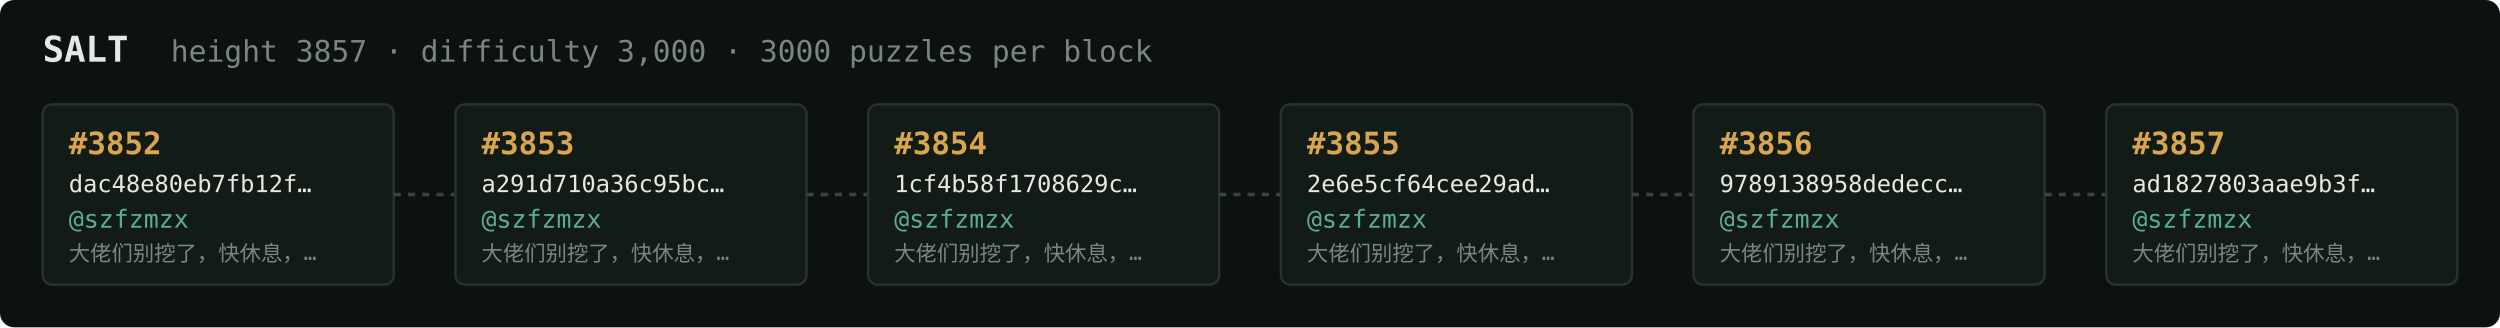
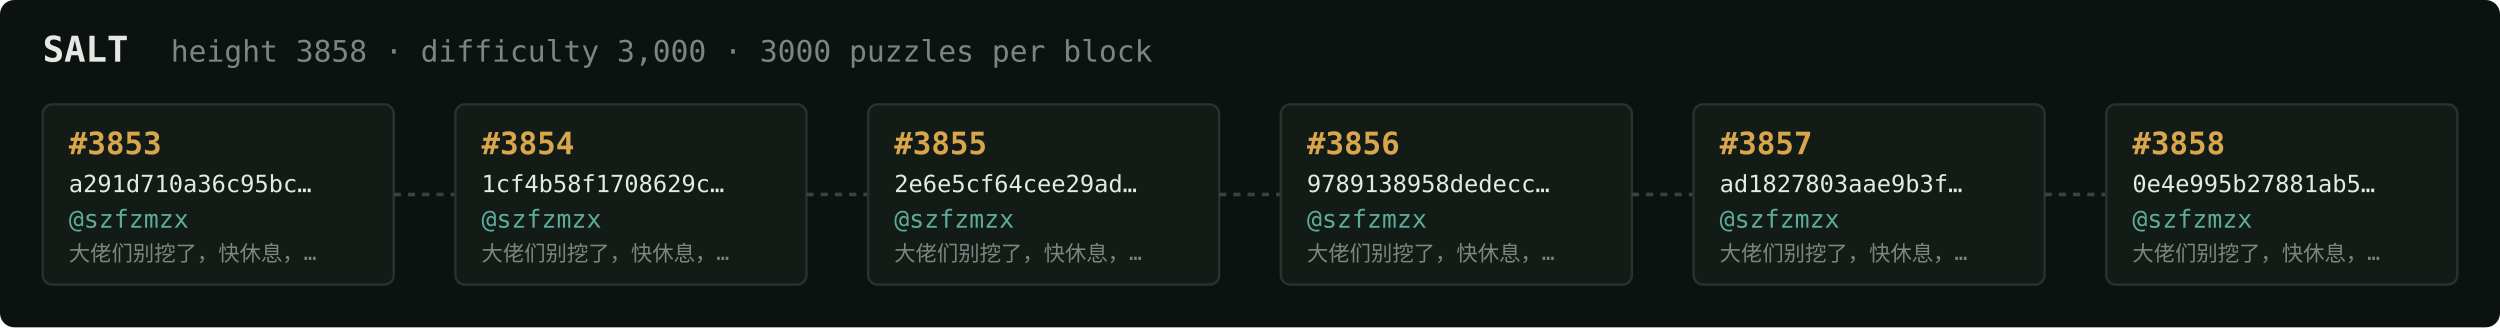
<svg xmlns="http://www.w3.org/2000/svg" width="1054" height="138" viewBox="0 0 1054 138" font-family="ui-monospace,SFMono-Regular,Menlo,monospace">
  <rect fill="#0c1210" width="1054" height="138" rx="6" />
  <text x="18" y="26" fill="#e5e9e3" font-size="15" font-weight="700">SALT</text>
-   <text x="72" y="26" fill="#7a867f" font-size="12.5">height 3857 · difficulty 3,000 · 3000 puzzles per block</text>
+   <text x="72" y="26" fill="#7a867f" font-size="12.5">height 3858 · difficulty 3,000 · 3000 puzzles per block</text>
  <rect x="18" y="44" width="148" height="76" rx="4" fill="#131b17" stroke="#28332e" stroke-width="1" />
-   <text x="29" y="65" fill="#d9a64c" font-size="13" font-weight="700">#3852</text>
-   <text x="29" y="81" fill="#e5e9e3" font-size="10">dac48e80eb7fb12f…</text>
+   <text x="29" y="65" fill="#d9a64c" font-size="13" font-weight="700">#3853</text>
+   <text x="29" y="81" fill="#e5e9e3" font-size="10">a291d710a36c95bc…</text>
  <text x="29" y="96" fill="#5cab9b" font-size="10.5">@szfzmzx</text>
  <text x="29" y="110" fill="#7a867f" font-size="9">大佬们别挖了，快休息，…</text>
  <line x1="166" y1="82.0" x2="192" y2="82.0" stroke="#38443e" stroke-width="1.5" stroke-dasharray="3 3" />
  <rect x="192" y="44" width="148" height="76" rx="4" fill="#131b17" stroke="#28332e" stroke-width="1" />
-   <text x="203" y="65" fill="#d9a64c" font-size="13" font-weight="700">#3853</text>
-   <text x="203" y="81" fill="#e5e9e3" font-size="10">a291d710a36c95bc…</text>
+   <text x="203" y="65" fill="#d9a64c" font-size="13" font-weight="700">#3854</text>
+   <text x="203" y="81" fill="#e5e9e3" font-size="10">1cf4b58f1708629c…</text>
  <text x="203" y="96" fill="#5cab9b" font-size="10.5">@szfzmzx</text>
  <text x="203" y="110" fill="#7a867f" font-size="9">大佬们别挖了，快休息，…</text>
  <line x1="340" y1="82.0" x2="366" y2="82.0" stroke="#38443e" stroke-width="1.5" stroke-dasharray="3 3" />
  <rect x="366" y="44" width="148" height="76" rx="4" fill="#131b17" stroke="#28332e" stroke-width="1" />
-   <text x="377" y="65" fill="#d9a64c" font-size="13" font-weight="700">#3854</text>
-   <text x="377" y="81" fill="#e5e9e3" font-size="10">1cf4b58f1708629c…</text>
+   <text x="377" y="65" fill="#d9a64c" font-size="13" font-weight="700">#3855</text>
+   <text x="377" y="81" fill="#e5e9e3" font-size="10">2e6e5cf64cee29ad…</text>
  <text x="377" y="96" fill="#5cab9b" font-size="10.5">@szfzmzx</text>
  <text x="377" y="110" fill="#7a867f" font-size="9">大佬们别挖了，快休息，…</text>
  <line x1="514" y1="82.0" x2="540" y2="82.0" stroke="#38443e" stroke-width="1.5" stroke-dasharray="3 3" />
  <rect x="540" y="44" width="148" height="76" rx="4" fill="#131b17" stroke="#28332e" stroke-width="1" />
-   <text x="551" y="65" fill="#d9a64c" font-size="13" font-weight="700">#3855</text>
-   <text x="551" y="81" fill="#e5e9e3" font-size="10">2e6e5cf64cee29ad…</text>
+   <text x="551" y="65" fill="#d9a64c" font-size="13" font-weight="700">#3856</text>
+   <text x="551" y="81" fill="#e5e9e3" font-size="10">9789138958dedecc…</text>
  <text x="551" y="96" fill="#5cab9b" font-size="10.5">@szfzmzx</text>
  <text x="551" y="110" fill="#7a867f" font-size="9">大佬们别挖了，快休息，…</text>
  <line x1="688" y1="82.0" x2="714" y2="82.0" stroke="#38443e" stroke-width="1.5" stroke-dasharray="3 3" />
  <rect x="714" y="44" width="148" height="76" rx="4" fill="#131b17" stroke="#28332e" stroke-width="1" />
-   <text x="725" y="65" fill="#d9a64c" font-size="13" font-weight="700">#3856</text>
-   <text x="725" y="81" fill="#e5e9e3" font-size="10">9789138958dedecc…</text>
+   <text x="725" y="65" fill="#d9a64c" font-size="13" font-weight="700">#3857</text>
+   <text x="725" y="81" fill="#e5e9e3" font-size="10">ad1827803aae9b3f…</text>
  <text x="725" y="96" fill="#5cab9b" font-size="10.5">@szfzmzx</text>
  <text x="725" y="110" fill="#7a867f" font-size="9">大佬们别挖了，快休息，…</text>
  <line x1="862" y1="82.0" x2="888" y2="82.0" stroke="#38443e" stroke-width="1.5" stroke-dasharray="3 3" />
  <rect x="888" y="44" width="148" height="76" rx="4" fill="#131b17" stroke="#28332e" stroke-width="1" />
-   <text x="899" y="65" fill="#d9a64c" font-size="13" font-weight="700">#3857</text>
-   <text x="899" y="81" fill="#e5e9e3" font-size="10">ad1827803aae9b3f…</text>
+   <text x="899" y="65" fill="#d9a64c" font-size="13" font-weight="700">#3858</text>
+   <text x="899" y="81" fill="#e5e9e3" font-size="10">0e4e995b27881ab5…</text>
  <text x="899" y="96" fill="#5cab9b" font-size="10.5">@szfzmzx</text>
  <text x="899" y="110" fill="#7a867f" font-size="9">大佬们别挖了，快休息，…</text>
</svg>
